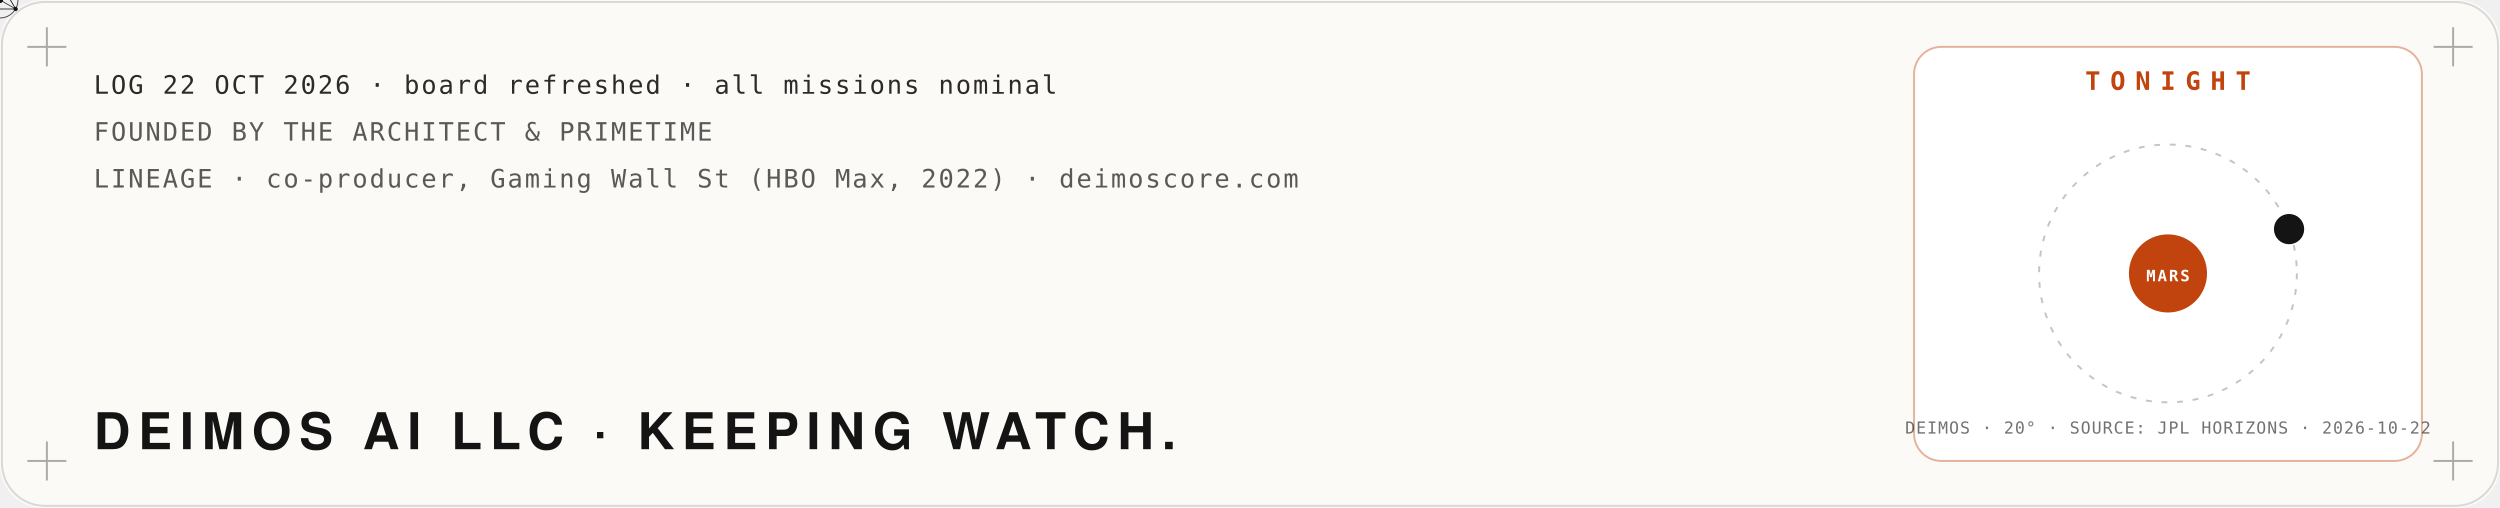
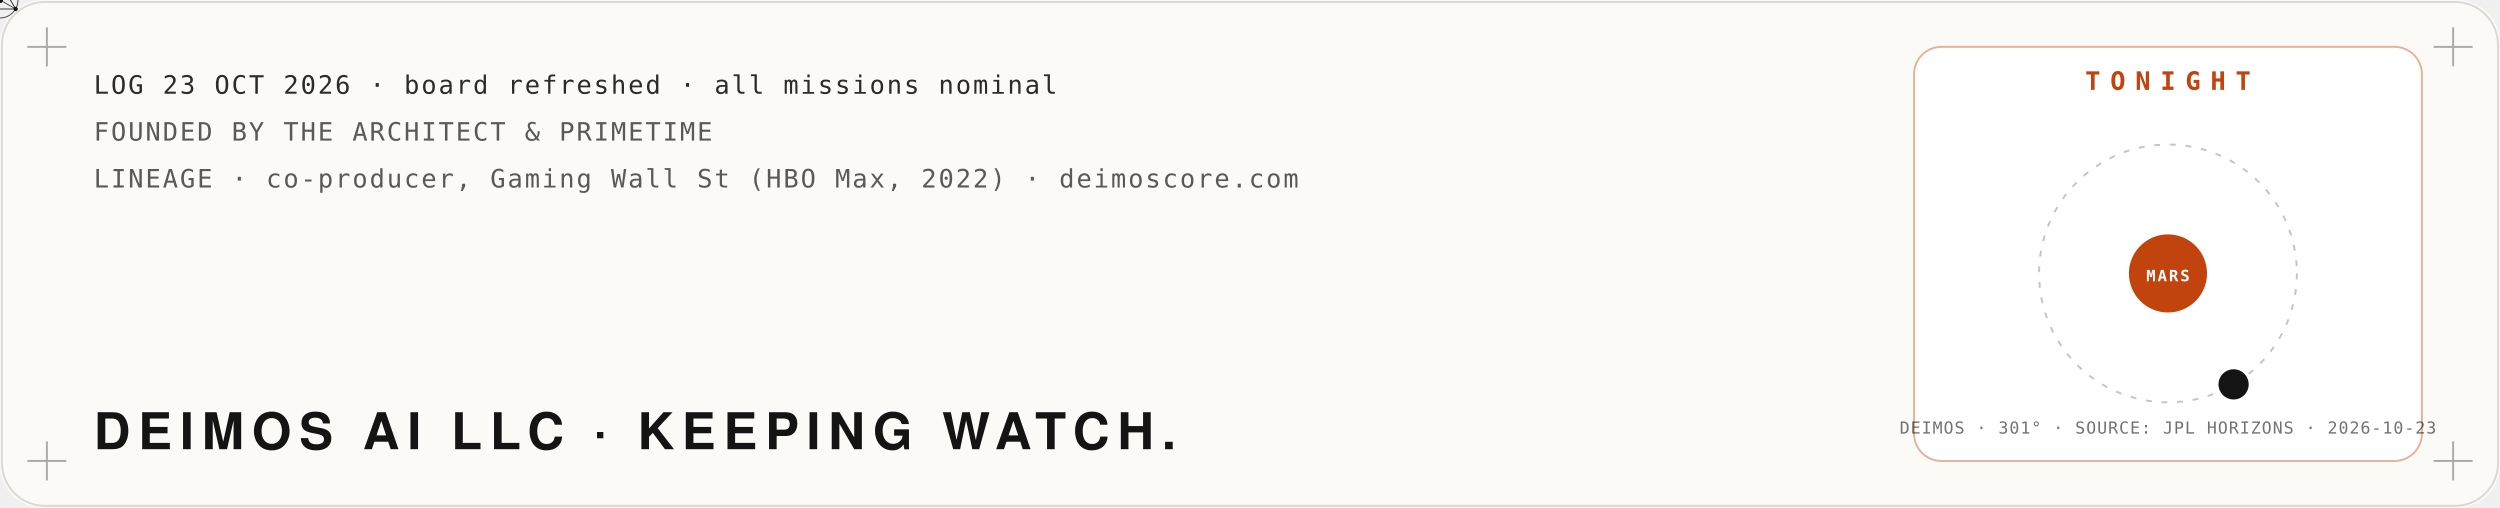
<svg xmlns="http://www.w3.org/2000/svg" viewBox="0 0 1280 260" width="1280" height="260" role="img" aria-label="Mission log: Deimos AI LLC, founded by The Architect and PrimeTime. Tonight: the moon Deimos at its real position around Mars, from NASA JPL Horizons.">
  <defs>
    <filter id="glow" x="-40%" y="-40%" width="180%" height="180%">
      <feGaussianBlur stdDeviation="4" result="b" />
      <feMerge>
        <feMergeNode in="b" />
        <feMergeNode in="SourceGraphic" />
      </feMerge>
    </filter>
    <filter id="soft" x="-60%" y="-60%" width="220%" height="220%">
      <feGaussianBlur stdDeviation="22" />
    </filter>
    <filter id="grain" x="0" y="0" width="100%" height="100%">
      <feTurbulence type="fractalNoise" baseFrequency=".9" numOctaves="2" seed="4" />
      <feColorMatrix type="saturate" values="0" />
      <feComponentTransfer>
        <feFuncA type="table" tableValues="0 .06" />
      </feComponentTransfer>
    </filter>
  </defs>
  <rect width="1280" height="260" rx="22" fill="#fbfaf7" />
  <rect x="1" y="1" width="1278" height="258" rx="22" fill="none" stroke="#141414" stroke-opacity=".15" />
  <path d="M14,24 h20 M24,14 v20" stroke="#141414" stroke-opacity=".35" />
  <path d="M1246,24 h20 M1256,14 v20" stroke="#141414" stroke-opacity=".35" />
  <path d="M14,236 h20 M24,226 v20" stroke="#141414" stroke-opacity=".35" />
  <path d="M1246,236 h20 M1256,226 v20" stroke="#141414" stroke-opacity=".35" />
  <polyline points="40,150.0 46,153.3 52,156.5 58,159.8 64,163.0 70,166.1 76,169.1 82,172.1 88,174.9 94,177.6 100,180.1 106,182.5 112,184.8 118,186.8 124,188.7 130,190.4 136,191.9 142,193.1 148,194.1 154,195.0 160,195.5 166,195.9 172,196.0 178,195.9 184,195.5 190,194.9 196,194.1 202,193.1 208,191.8 214,190.4 220,188.7 226,186.8 232,184.7 238,182.5 244,180.1 250,177.5 256,174.8 262,172.0 268,169.1 274,166.0 280,162.9 286,159.7 292,156.5 298,153.2 304,149.9 310,146.7 316,143.4 322,140.2 328,137.0 334,133.9 340,130.8 346,127.9 352,125.1 358,122.4 364,119.8 370,117.4 376,115.2 382,113.1 388,111.3 394,109.6 400,108.1 406,106.9 412,105.8 418,105.0 424,104.5 430,104.1 436,104.0 442,104.1 448,104.5 454,105.1 460,105.9 466,106.9 472,108.2 478,109.7 484,111.4 490,113.2 496,115.3 502,117.5 508,120.0 514,122.5 520,125.2 526,128.0 532,131.0 538,134.0 544,137.1 550,140.3 556,143.6 562,146.8 568,150.1 574,153.4 580,156.7 586,159.9 592,163.1 598,166.2 604,169.2 610,172.2 616,175.0 622,177.7 628,180.2 634,182.6 640,184.9 646,186.9 652,188.8 658,190.4 664,191.9 670,193.1 676,194.2 682,195.0 688,195.6 694,195.9 700,196.0 706,195.9 712,195.5 718,194.9 724,194.1 730,193.0 736,191.8 742,190.3 748,188.6 754,186.7 760,184.7 766,182.4 772,180.0 778,177.4 784,174.7 790,171.9 796,169.0 802,165.9 808,162.8 814,159.6 820,156.4 826,153.1 832,149.8 838,146.5 844,143.3 850,140.0 856,136.9 862,133.8 868,130.7 874,127.8 880,125.0 886,122.3 892,119.7 898,117.3 904,115.1 910,113.1 916,111.2 922,109.5 928,108.1 934,106.8" fill="none" stroke="#c1440e" stroke-width="2.5" stroke-dasharray="960" stroke-dashoffset="960" opacity=".85">
    <animate attributeName="stroke-dashoffset" values="960;0;0" keyTimes="0;.85;1" dur="10s" repeatCount="indefinite" />
  </polyline>
  <g>
    <animateMotion path="M40,150.0 L46,153.3 L52,156.5 L58,159.8 L64,163.0 L70,166.1 L76,169.1 L82,172.1 L88,174.9 L94,177.6 L100,180.1 L106,182.5 L112,184.8 L118,186.8 L124,188.7 L130,190.4 L136,191.9 L142,193.1 L148,194.1 L154,195.0 L160,195.5 L166,195.9 L172,196.0 L178,195.9 L184,195.5 L190,194.9 L196,194.1 L202,193.1 L208,191.8 L214,190.4 L220,188.7 L226,186.8 L232,184.7 L238,182.5 L244,180.1 L250,177.5 L256,174.8 L262,172.0 L268,169.1 L274,166.0 L280,162.9 L286,159.7 L292,156.5 L298,153.2 L304,149.9 L310,146.7 L316,143.4 L322,140.2 L328,137.0 L334,133.9 L340,130.8 L346,127.9 L352,125.1 L358,122.4 L364,119.8 L370,117.4 L376,115.2 L382,113.1 L388,111.3 L394,109.6 L400,108.1 L406,106.9 L412,105.8 L418,105.0 L424,104.5 L430,104.1 L436,104.0 L442,104.1 L448,104.5 L454,105.1 L460,105.9 L466,106.9 L472,108.2 L478,109.7 L484,111.4 L490,113.2 L496,115.3 L502,117.5 L508,120.0 L514,122.5 L520,125.2 L526,128.0 L532,131.0 L538,134.0 L544,137.1 L550,140.3 L556,143.6 L562,146.8 L568,150.1 L574,153.4 L580,156.7 L586,159.9 L592,163.1 L598,166.2 L604,169.2 L610,172.2 L616,175.0 L622,177.7 L628,180.2 L634,182.6 L640,184.9 L646,186.9 L652,188.8 L658,190.4 L664,191.9 L670,193.1 L676,194.2 L682,195.0 L688,195.6 L694,195.9 L700,196.0 L706,195.9 L712,195.5 L718,194.9 L724,194.1 L730,193.0 L736,191.8 L742,190.3 L748,188.6 L754,186.7 L760,184.7 L766,182.4 L772,180.0 L778,177.4 L784,174.7 L790,171.9 L796,169.0 L802,165.9 L808,162.8 L814,159.6 L820,156.4 L826,153.1 L832,149.8 L838,146.5 L844,143.3 L850,140.0 L856,136.9 L862,133.8 L868,130.7 L874,127.8 L880,125.0 L886,122.3 L892,119.7 L898,117.3 L904,115.1 L910,113.1 L916,111.2 L922,109.5 L928,108.1 L934,106.8" dur="10s" repeatCount="indefinite" keyPoints="0;1;1" keyTimes="0;.85;1" calcMode="linear" />
    <g fill="none" stroke="#141414" stroke-linejoin="round">
      <circle cx="0" cy="0" r="9.2" stroke-width="0.48" stroke-opacity=".8" />
      <polygon points="0.0,-9.2 -8.0,4.6 8.0,4.6" stroke-width="0.42" />
      <line x1="0" y1="0" x2="0.0" y2="-9.2" stroke-width="0.36" />
      <line x1="0" y1="0" x2="-8.0" y2="4.6" stroke-width="0.36" />
      <line x1="0" y1="0" x2="8.0" y2="4.6" stroke-width="0.36" />
    </g>
    <g fill="#141414">
      <circle cx="0.0" cy="-9.2" r="1.1" />
      <circle cx="-8.0" cy="4.6" r="1.1" />
      <circle cx="8.0" cy="4.6" r="1.1" />
      <circle cx="0" cy="0" r="1.6" />
    </g>
  </g>
-   <text x="48.0" y="48.0" fill="#141414" fill-opacity="0.9" font-family="ui-monospace,SFMono-Regular,Menlo,Consolas,monospace" font-size="13" font-weight="400" text-anchor="start" letter-spacing="1">LOG 22 OCT 2026 · board refreshed · all missions nominal</text>
+   <text x="48.0" y="48.0" fill="#141414" fill-opacity="0.9" font-family="ui-monospace,SFMono-Regular,Menlo,Consolas,monospace" font-size="13" font-weight="400" text-anchor="start" letter-spacing="1">LOG 23 OCT 2026 · board refreshed · all missions nominal</text>
  <text x="48.0" y="72.0" fill="#141414" fill-opacity="0.7" font-family="ui-monospace,SFMono-Regular,Menlo,Consolas,monospace" font-size="13" font-weight="400" text-anchor="start" letter-spacing="1">FOUNDED BY THE ARCHITECT &amp; PRIMETIME</text>
  <text x="48.0" y="96.0" fill="#141414" fill-opacity="0.7" font-family="ui-monospace,SFMono-Regular,Menlo,Consolas,monospace" font-size="13" font-weight="400" text-anchor="start" letter-spacing="1">LINEAGE · co-producer, Gaming Wall St (HBO Max, 2022) · deimoscore.com</text>
  <text x="48.0" y="230.0" fill="#141414" fill-opacity="1" font-family="'Helvetica Neue',Helvetica,Arial,sans-serif" font-size="26" font-weight="900" text-anchor="start" letter-spacing="4">DEIMOS AI LLC · KEEPING WATCH.</text>
  <rect x="980" y="24" width="260" height="212" rx="14" fill="#ffffff" stroke="#c1440e" stroke-opacity=".4" />
  <text x="1110.0" y="46.0" fill="#c1440e" fill-opacity="1" font-family="ui-monospace,SFMono-Regular,Menlo,Consolas,monospace" font-size="13" font-weight="700" text-anchor="middle" letter-spacing="5">TONIGHT</text>
  <circle cx="1110" cy="140" r="66" fill="none" stroke="#141414" stroke-opacity=".25" stroke-dasharray="3 5" />
  <circle cx="1110" cy="140" r="20" fill="#c1440e" />
  <text x="1110.0" y="144.0" fill="#fff" fill-opacity="1" font-family="ui-monospace,SFMono-Regular,Menlo,Consolas,monospace" font-size="8" font-weight="700" text-anchor="middle" letter-spacing="1">MARS</text>
-   <circle cx="1172.0" cy="117.3" r="7" fill="#141414" />
-   <circle cx="1172.0" cy="117.3" r="7" fill="none" stroke="#141414" stroke-width="1.5">
+   <circle cx="1143.6" cy="196.8" r="7" fill="#141414" />
+   <circle cx="1143.6" cy="196.8" r="7" fill="none" stroke="#141414" stroke-width="1.5">
    <animate attributeName="r" values="7;18" dur="2.4s" repeatCount="indefinite" />
    <animate attributeName="opacity" values=".8;0" dur="2.4s" repeatCount="indefinite" />
  </circle>
-   <text x="1110.0" y="222.0" fill="#141414" fill-opacity="0.6" font-family="ui-monospace,SFMono-Regular,Menlo,Consolas,monospace" font-size="8.5" font-weight="400" text-anchor="middle" letter-spacing="0.5">DEIMOS · 20° · SOURCE: JPL HORIZONS · 2026-10-22</text>
+   <text x="1110.0" y="222.0" fill="#141414" fill-opacity="0.6" font-family="ui-monospace,SFMono-Regular,Menlo,Consolas,monospace" font-size="8.5" font-weight="400" text-anchor="middle" letter-spacing="0.5">DEIMOS · 301° · SOURCE: JPL HORIZONS · 2026-10-23</text>
</svg>
